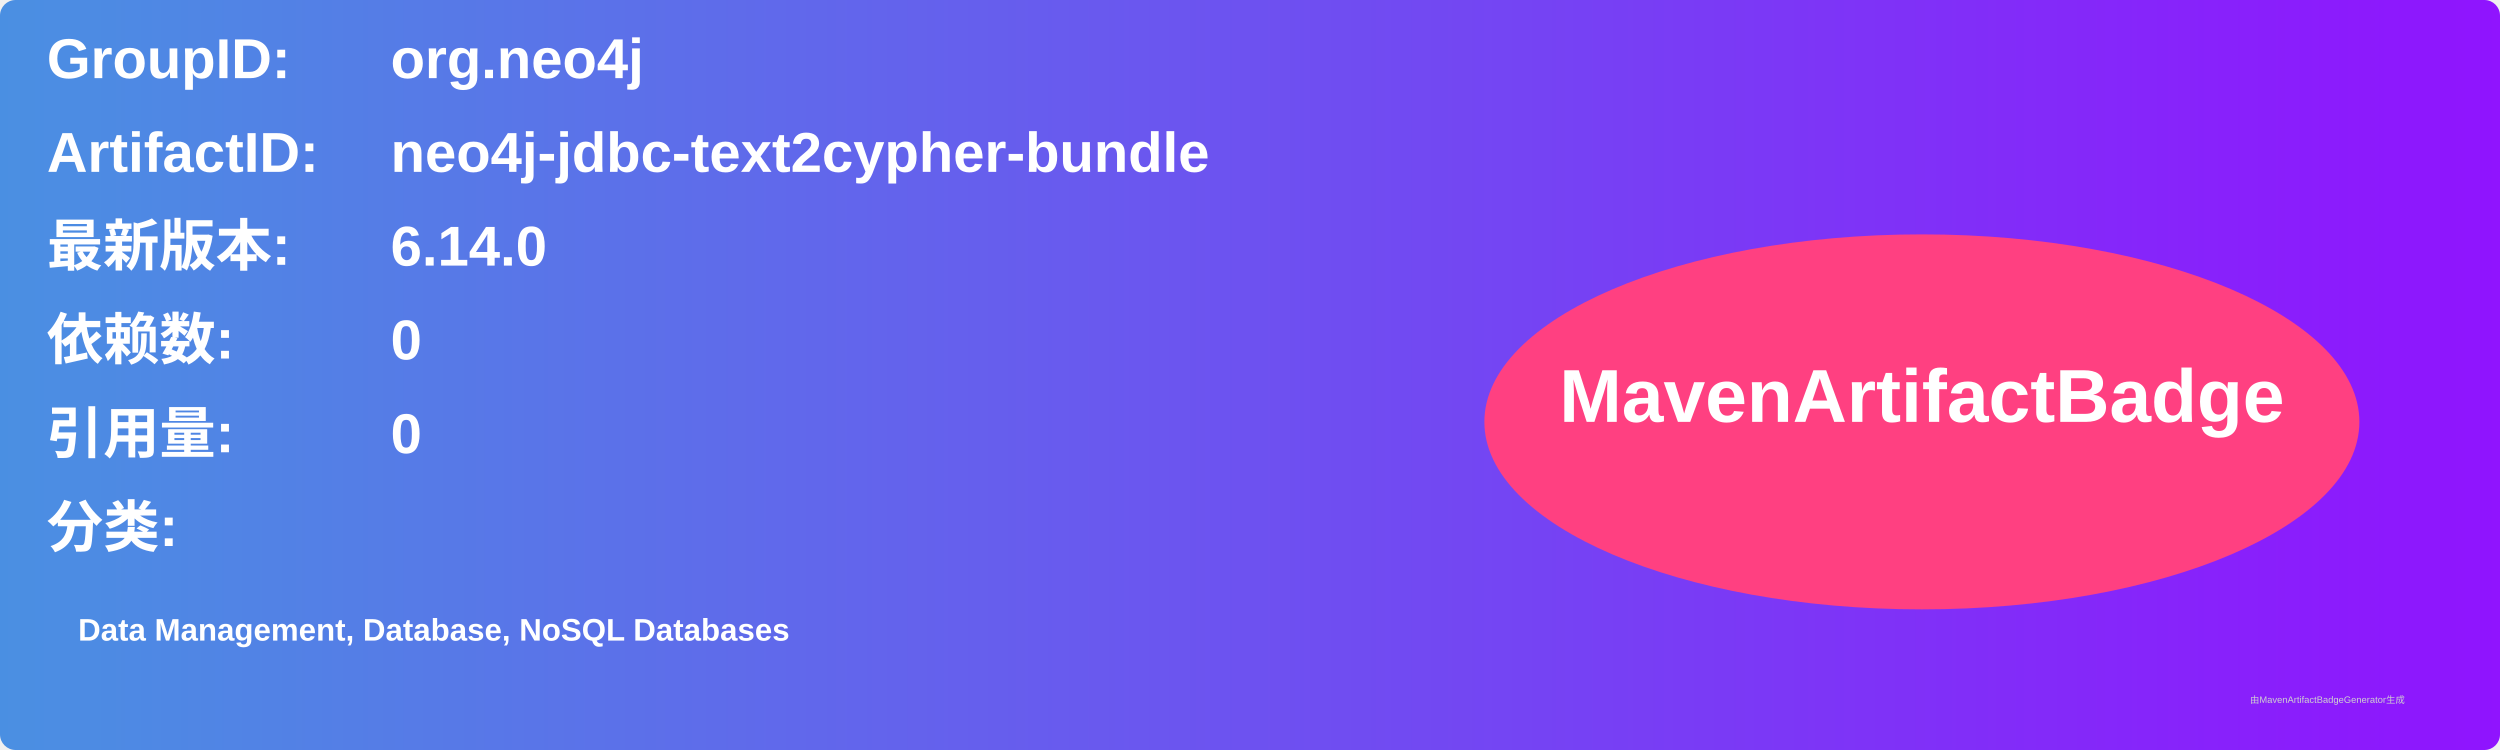
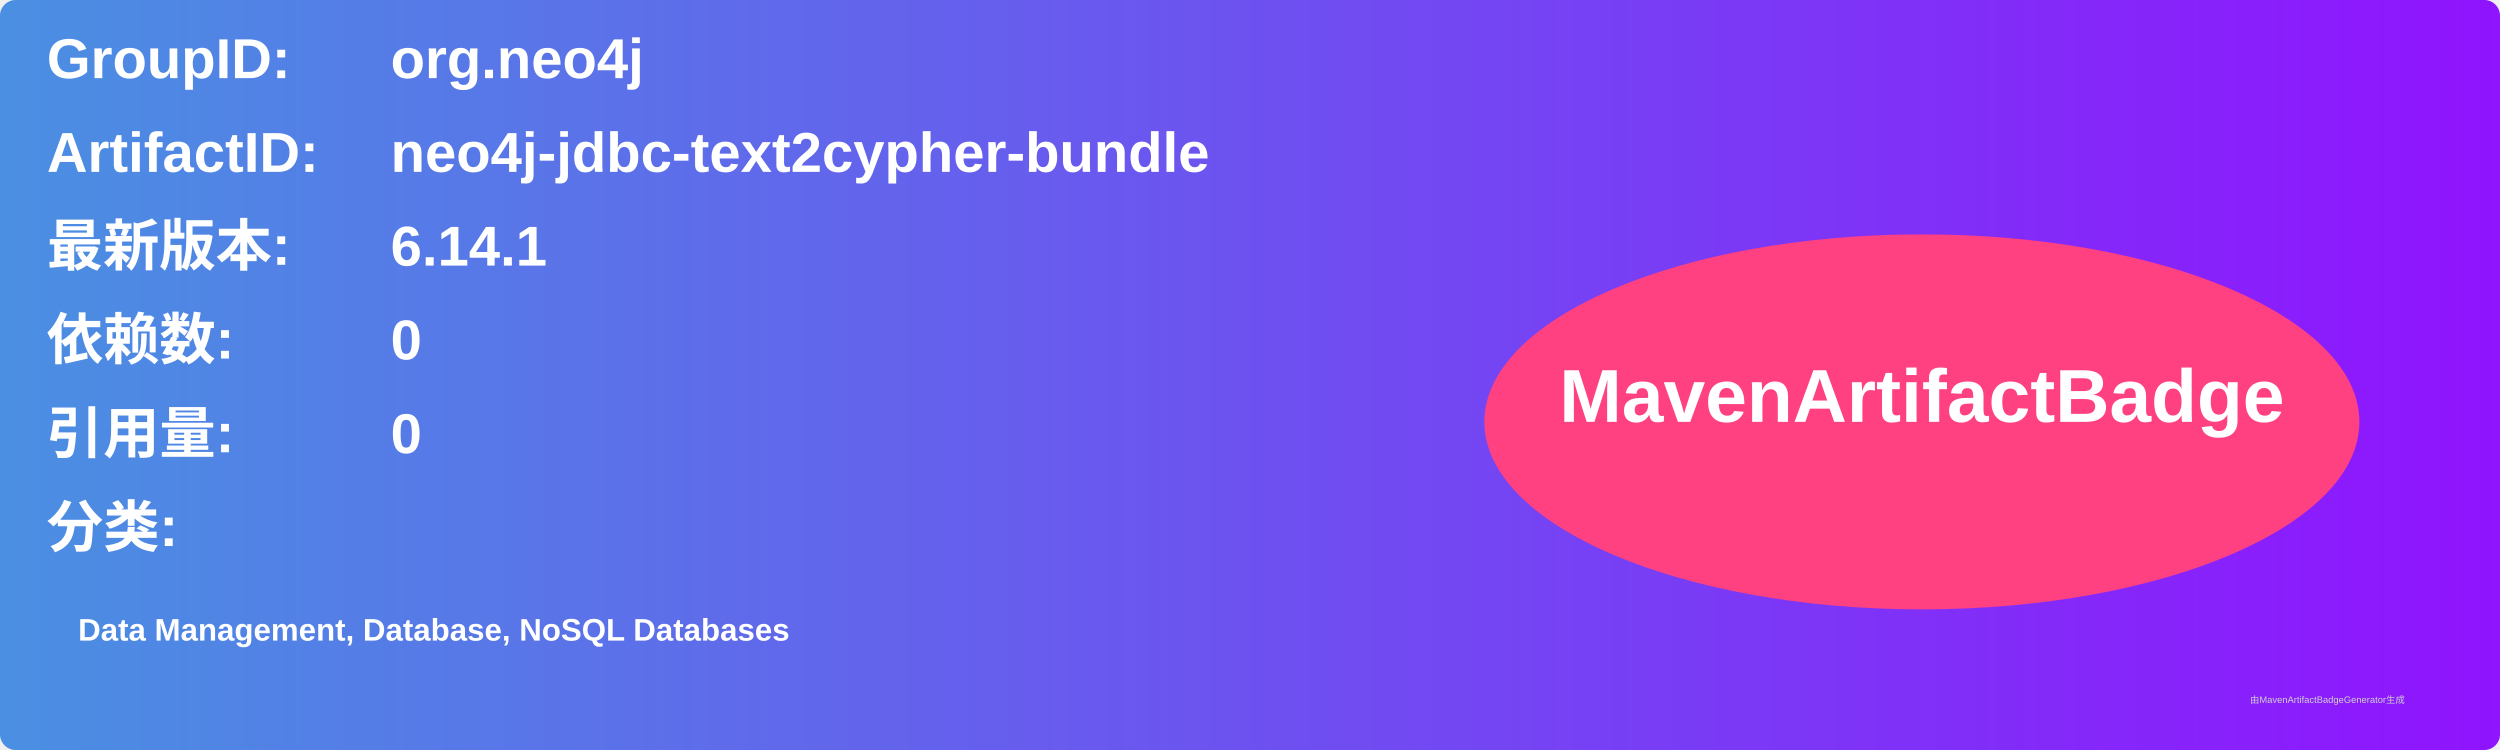
<svg xmlns="http://www.w3.org/2000/svg" width="800" height="240" viewBox="0 0 800 240">
  <linearGradient id="grad" x1="0%" y1="0%" x2="100%" y2="0%">
    <stop offset="0%" stop-color="#4a90e2" />
    <stop offset="100%" stop-color="#9013fe" />
  </linearGradient>
  <rect width="100%" height="100%" rx="5" ry="5" fill="url(#grad)" />
  <g transform="translate(15, 15)">
    <text x="0" y="10" font-family="Arial" font-size="18" fill="white" font-weight="bold" width="260">GroupID:</text>
    <text x="110" y="10" font-family="Arial" font-size="18" fill="white" font-weight="bold" width="460">org.neo4j</text>
    <text x="0" y="40" font-family="Arial" font-size="18" fill="white" font-weight="bold" width="260">ArtifactID:</text>
    <text x="110" y="40" font-family="Arial" font-size="18" fill="white" font-weight="bold" width="460">neo4j-jdbc-text2cypher-bundle</text>
    <text x="0" y="70" font-family="Arial" font-size="18" fill="white" font-weight="bold">最新版本:</text>
    <text x="110" y="70" font-family="Arial" font-size="18" fill="white" font-weight="bold">
-       <tspan font-weight="bold">6.14.0</tspan>
+       <tspan font-weight="bold">6.14.1</tspan>
    </text>
    <text x="0" y="100" font-family="Arial" font-size="18" fill="white" font-weight="bold">依赖数: </text>
    <text x="110" y="100" font-family="Arial" font-size="18" fill="white">
      <tspan font-weight="bold">0</tspan>
    </text>
    <text x="0" y="130" font-family="Arial" font-size="18" fill="white" font-weight="bold">引用量: </text>
    <text x="110" y="130" font-family="Arial" font-size="18" fill="white">
      <tspan font-weight="bold">0</tspan>
    </text>
    <text x="0" y="160" font-family="Arial" font-size="18" fill="white" font-weight="bold">分类:</text>
    <text x="10" y="190" font-family="Arial" font-size="10" fill="white">
      <tspan font-weight="bold">Data Management, Database, NoSQL Databases</tspan>
    </text>
    <ellipse cx="600" cy="120" rx="140" ry="60" fill="#ff4081" />
    <text x="600" y="120" text-anchor="middle" font-family="Arial" font-size="24" fill="white" font-weight="bold">MavenArtifactBadge</text>
  </g>
  <text x="720" y="225" font-family="Arial" font-size="3" fill="#d0d0d0">由MavenArtifactBadgeGenerator生成</text>
</svg>
